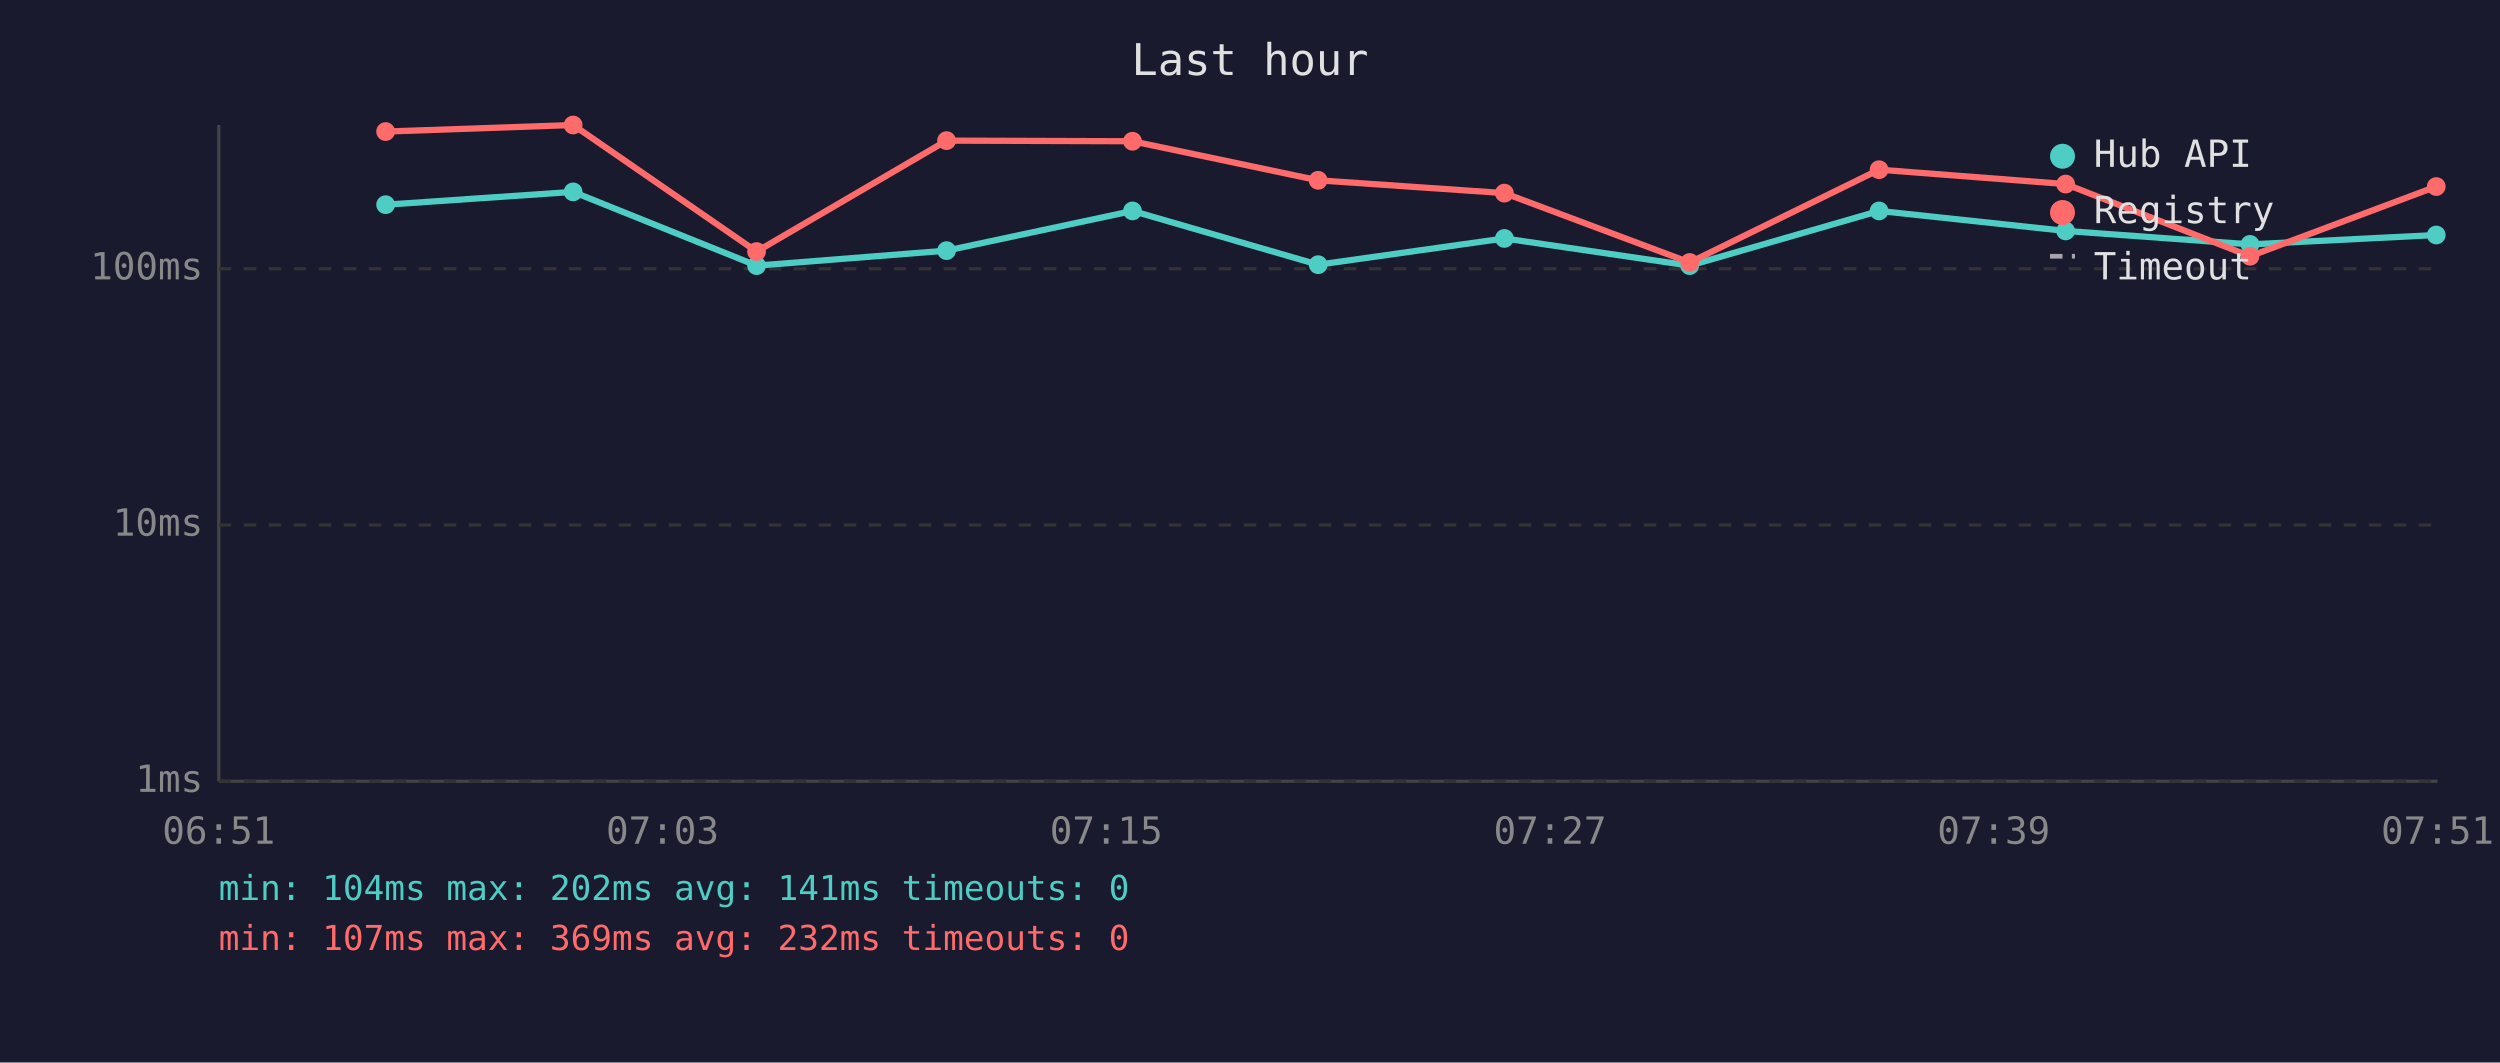
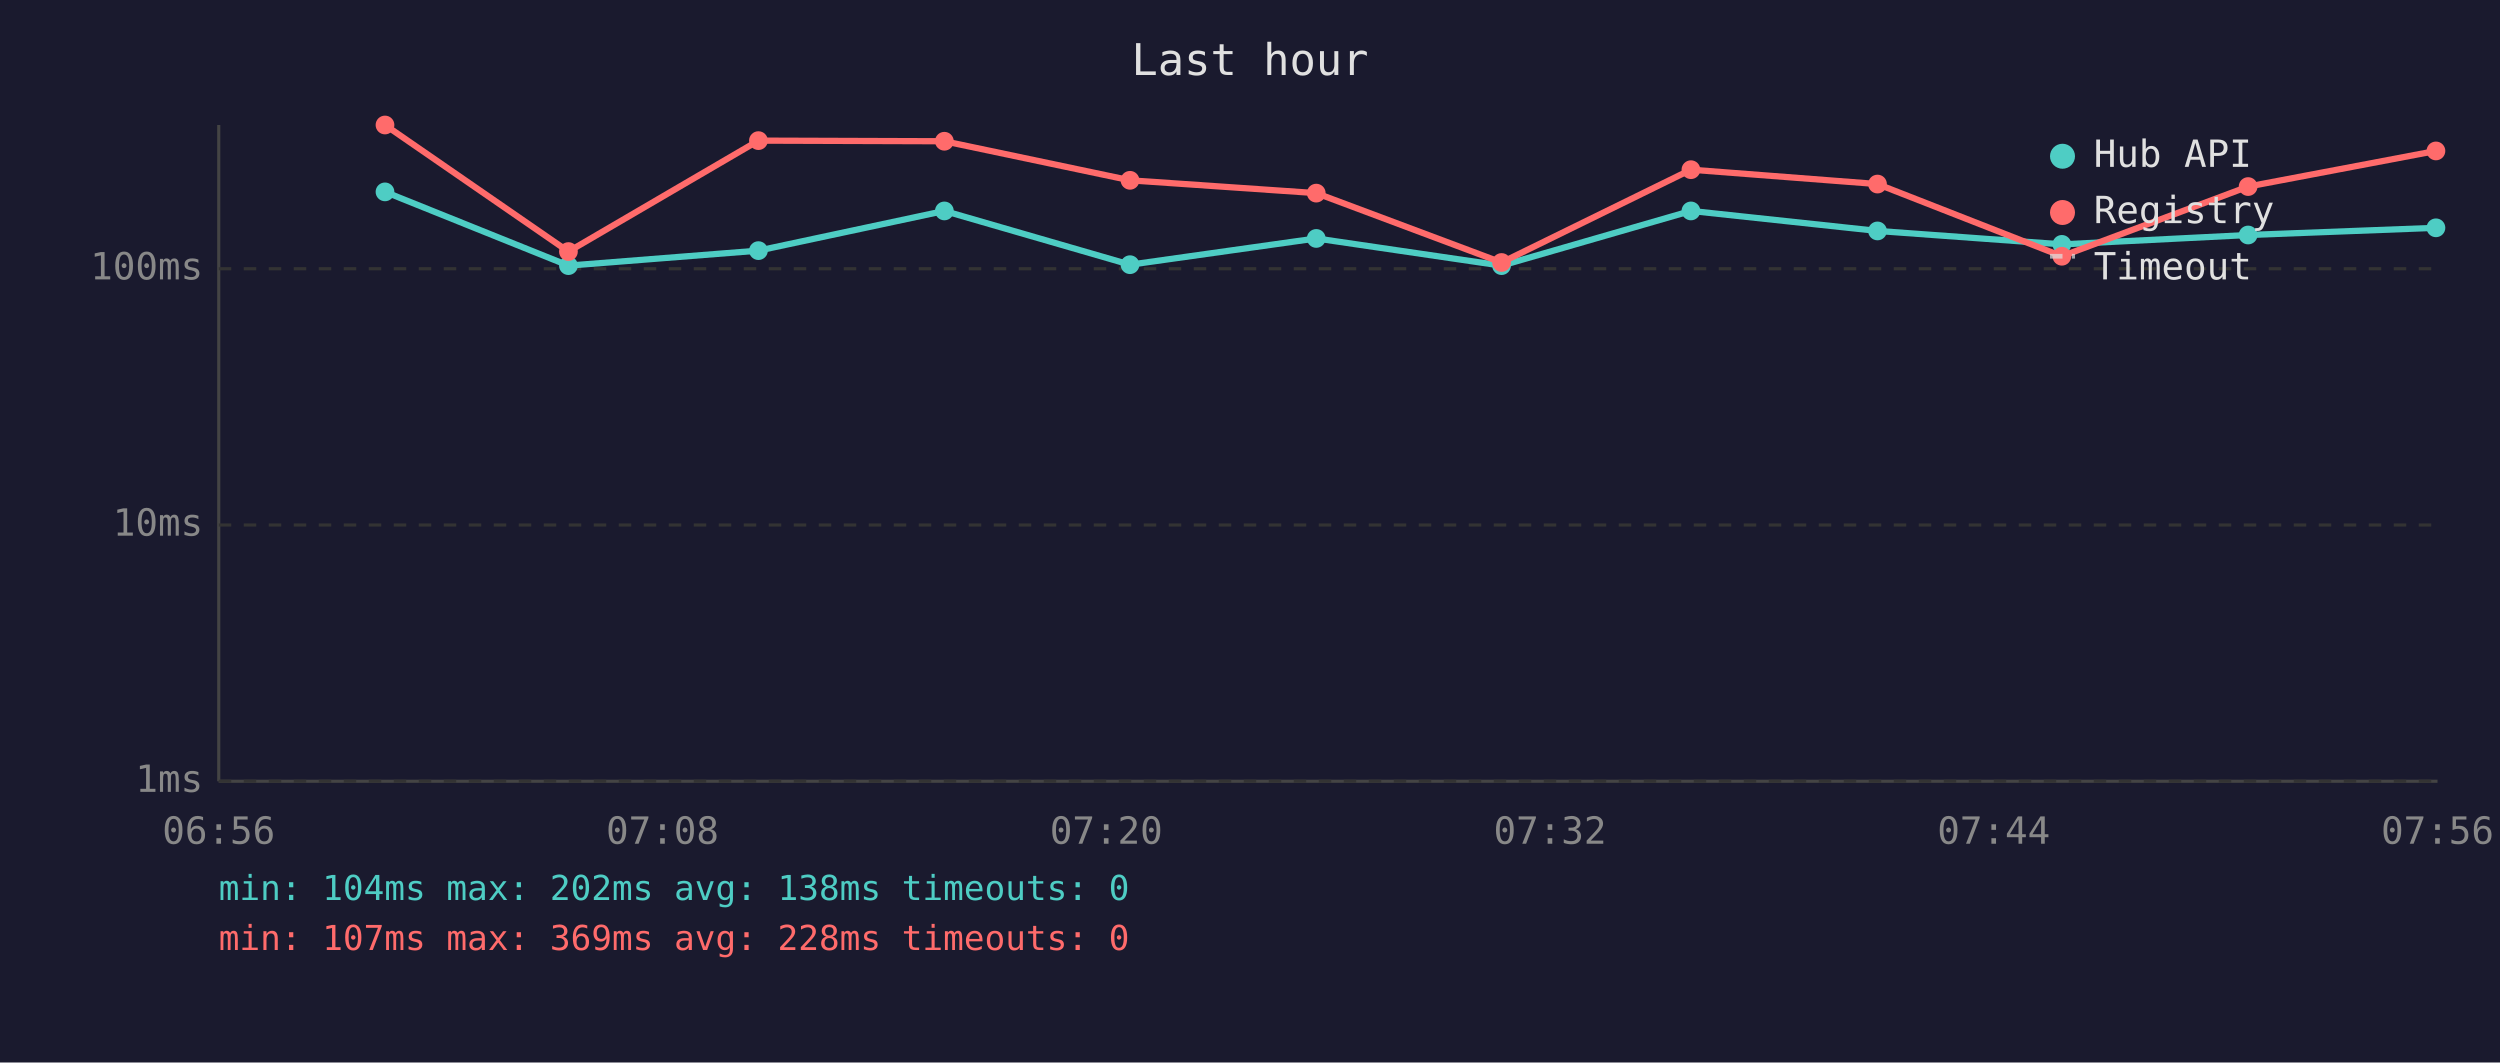
<svg xmlns="http://www.w3.org/2000/svg" viewBox="0 0 800 340" font-family="monospace" font-size="12">
  <rect width="800" height="340" fill="#1a1a2e" />
  <text x="400" y="24" fill="#e0e0e0" font-size="14" text-anchor="middle">Last hour</text>
  <line x1="70" y1="40" x2="70" y2="250" stroke="#444" stroke-width="1" />
  <line x1="70" y1="250" x2="780" y2="250" stroke="#444" stroke-width="1" />
  <line x1="70" y1="250" x2="780" y2="250" stroke="#333" stroke-width="1" stroke-dasharray="4" />
  <text x="65" y="250" fill="#888" text-anchor="end" dominant-baseline="middle">1ms</text>
  <line x1="70" y1="168" x2="780" y2="168" stroke="#333" stroke-width="1" stroke-dasharray="4" />
  <text x="65" y="168" fill="#888" text-anchor="end" dominant-baseline="middle">10ms</text>
  <line x1="70" y1="86" x2="780" y2="86" stroke="#333" stroke-width="1" stroke-dasharray="4" />
  <text x="65" y="86" fill="#888" text-anchor="end" dominant-baseline="middle">100ms</text>
-   <text x="70" y="270" fill="#888" text-anchor="middle">06:51</text>
-   <text x="212" y="270" fill="#888" text-anchor="middle">07:03</text>
-   <text x="354" y="270" fill="#888" text-anchor="middle">07:15</text>
-   <text x="496" y="270" fill="#888" text-anchor="middle">07:27</text>
-   <text x="638" y="270" fill="#888" text-anchor="middle">07:39</text>
-   <text x="780" y="270" fill="#888" text-anchor="middle">07:51</text>
-   <polyline points="123.4,65.5 183.4,61.4 242.1,85.0 302.9,80.2 362.4,67.5 421.8,84.7 481.4,76.3 540.7,85.0 601.3,67.5 661.0,73.9 720.0,78.2 779.6,75.2" fill="none" stroke="#4ecdc4" stroke-width="2" opacity="1" />
-   <circle cx="123.4" cy="65.5" r="3" fill="#4ecdc4" />
-   <circle cx="183.4" cy="61.4" r="3" fill="#4ecdc4" />
-   <circle cx="242.1" cy="85.0" r="3" fill="#4ecdc4" />
-   <circle cx="302.9" cy="80.2" r="3" fill="#4ecdc4" />
-   <circle cx="362.4" cy="67.5" r="3" fill="#4ecdc4" />
-   <circle cx="421.8" cy="84.7" r="3" fill="#4ecdc4" />
-   <circle cx="481.4" cy="76.3" r="3" fill="#4ecdc4" />
-   <circle cx="540.7" cy="85.0" r="3" fill="#4ecdc4" />
-   <circle cx="601.3" cy="67.5" r="3" fill="#4ecdc4" />
-   <circle cx="661.0" cy="73.9" r="3" fill="#4ecdc4" />
-   <circle cx="720.0" cy="78.2" r="3" fill="#4ecdc4" />
-   <circle cx="779.6" cy="75.2" r="3" fill="#4ecdc4" />
-   <polyline points="123.4,42.1 183.4,40.0 242.1,80.5 302.9,45.0 362.4,45.2 421.8,57.7 481.4,61.8 540.7,84.0 601.3,54.3 661.0,58.9 720.0,82.0 779.6,59.7" fill="none" stroke="#ff6b6b" stroke-width="2" opacity="1" />
-   <circle cx="123.4" cy="42.1" r="3" fill="#ff6b6b" />
-   <circle cx="183.4" cy="40.0" r="3" fill="#ff6b6b" />
-   <circle cx="242.1" cy="80.5" r="3" fill="#ff6b6b" />
-   <circle cx="302.9" cy="45.0" r="3" fill="#ff6b6b" />
-   <circle cx="362.4" cy="45.2" r="3" fill="#ff6b6b" />
-   <circle cx="421.8" cy="57.7" r="3" fill="#ff6b6b" />
-   <circle cx="481.4" cy="61.8" r="3" fill="#ff6b6b" />
-   <circle cx="540.7" cy="84.0" r="3" fill="#ff6b6b" />
-   <circle cx="601.3" cy="54.3" r="3" fill="#ff6b6b" />
-   <circle cx="661.0" cy="58.9" r="3" fill="#ff6b6b" />
-   <circle cx="720.0" cy="82.0" r="3" fill="#ff6b6b" />
-   <circle cx="779.6" cy="59.7" r="3" fill="#ff6b6b" />
+   <text x="70" y="270" fill="#888" text-anchor="middle">06:56</text>
+   <text x="212" y="270" fill="#888" text-anchor="middle">07:08</text>
+   <text x="354" y="270" fill="#888" text-anchor="middle">07:20</text>
+   <text x="496" y="270" fill="#888" text-anchor="middle">07:32</text>
+   <text x="638" y="270" fill="#888" text-anchor="middle">07:44</text>
+   <text x="780" y="270" fill="#888" text-anchor="middle">07:56</text>
+   <polyline points="123.2,61.4 181.9,85.0 242.7,80.2 302.2,67.5 361.6,84.7 421.2,76.3 480.5,85.0 541.1,67.5 600.8,73.9 659.8,78.2 719.4,75.2 779.5,72.9" fill="none" stroke="#4ecdc4" stroke-width="2" opacity="1" />
+   <circle cx="123.2" cy="61.4" r="3" fill="#4ecdc4" />
+   <circle cx="181.9" cy="85.0" r="3" fill="#4ecdc4" />
+   <circle cx="242.7" cy="80.2" r="3" fill="#4ecdc4" />
+   <circle cx="302.2" cy="67.5" r="3" fill="#4ecdc4" />
+   <circle cx="361.6" cy="84.7" r="3" fill="#4ecdc4" />
+   <circle cx="421.2" cy="76.3" r="3" fill="#4ecdc4" />
+   <circle cx="480.5" cy="85.0" r="3" fill="#4ecdc4" />
+   <circle cx="541.1" cy="67.5" r="3" fill="#4ecdc4" />
+   <circle cx="600.8" cy="73.9" r="3" fill="#4ecdc4" />
+   <circle cx="659.8" cy="78.2" r="3" fill="#4ecdc4" />
+   <circle cx="719.4" cy="75.2" r="3" fill="#4ecdc4" />
+   <circle cx="779.5" cy="72.9" r="3" fill="#4ecdc4" />
+   <polyline points="123.2,40.0 181.9,80.5 242.7,45.0 302.2,45.2 361.6,57.7 421.2,61.8 480.5,84.0 541.1,54.3 600.8,58.9 659.8,82.0 719.4,59.7 779.5,48.3" fill="none" stroke="#ff6b6b" stroke-width="2" opacity="1" />
+   <circle cx="123.2" cy="40.0" r="3" fill="#ff6b6b" />
+   <circle cx="181.9" cy="80.5" r="3" fill="#ff6b6b" />
+   <circle cx="242.7" cy="45.0" r="3" fill="#ff6b6b" />
+   <circle cx="302.2" cy="45.2" r="3" fill="#ff6b6b" />
+   <circle cx="361.6" cy="57.7" r="3" fill="#ff6b6b" />
+   <circle cx="421.2" cy="61.8" r="3" fill="#ff6b6b" />
+   <circle cx="480.5" cy="84.0" r="3" fill="#ff6b6b" />
+   <circle cx="541.1" cy="54.3" r="3" fill="#ff6b6b" />
+   <circle cx="600.8" cy="58.9" r="3" fill="#ff6b6b" />
+   <circle cx="659.8" cy="82.0" r="3" fill="#ff6b6b" />
+   <circle cx="719.4" cy="59.7" r="3" fill="#ff6b6b" />
+   <circle cx="779.5" cy="48.3" r="3" fill="#ff6b6b" />
  <circle cx="660" cy="50" r="4" fill="#4ecdc4" />
  <text x="670" y="50" fill="#e0e0e0" dominant-baseline="middle">Hub API</text>
  <circle cx="660" cy="68" r="4" fill="#ff6b6b" />
  <text x="670" y="68" fill="#e0e0e0" dominant-baseline="middle">Registry</text>
  <line x1="656" y1="82" x2="664" y2="82" stroke="#e0e0e0" stroke-width="1.5" stroke-dasharray="4,3" opacity="0.7" />
  <text x="670" y="86" fill="#e0e0e0" dominant-baseline="middle">Timeout</text>
-   <text x="70" y="288" fill="#4ecdc4" font-size="11">min: 104ms  max: 202ms  avg: 141ms  timeouts: 0</text>
-   <text x="70" y="304" fill="#ff6b6b" font-size="11">min: 107ms  max: 369ms  avg: 232ms  timeouts: 0</text>
+   <text x="70" y="288" fill="#4ecdc4" font-size="11">min: 104ms  max: 202ms  avg: 138ms  timeouts: 0</text>
+   <text x="70" y="304" fill="#ff6b6b" font-size="11">min: 107ms  max: 369ms  avg: 228ms  timeouts: 0</text>
</svg>
